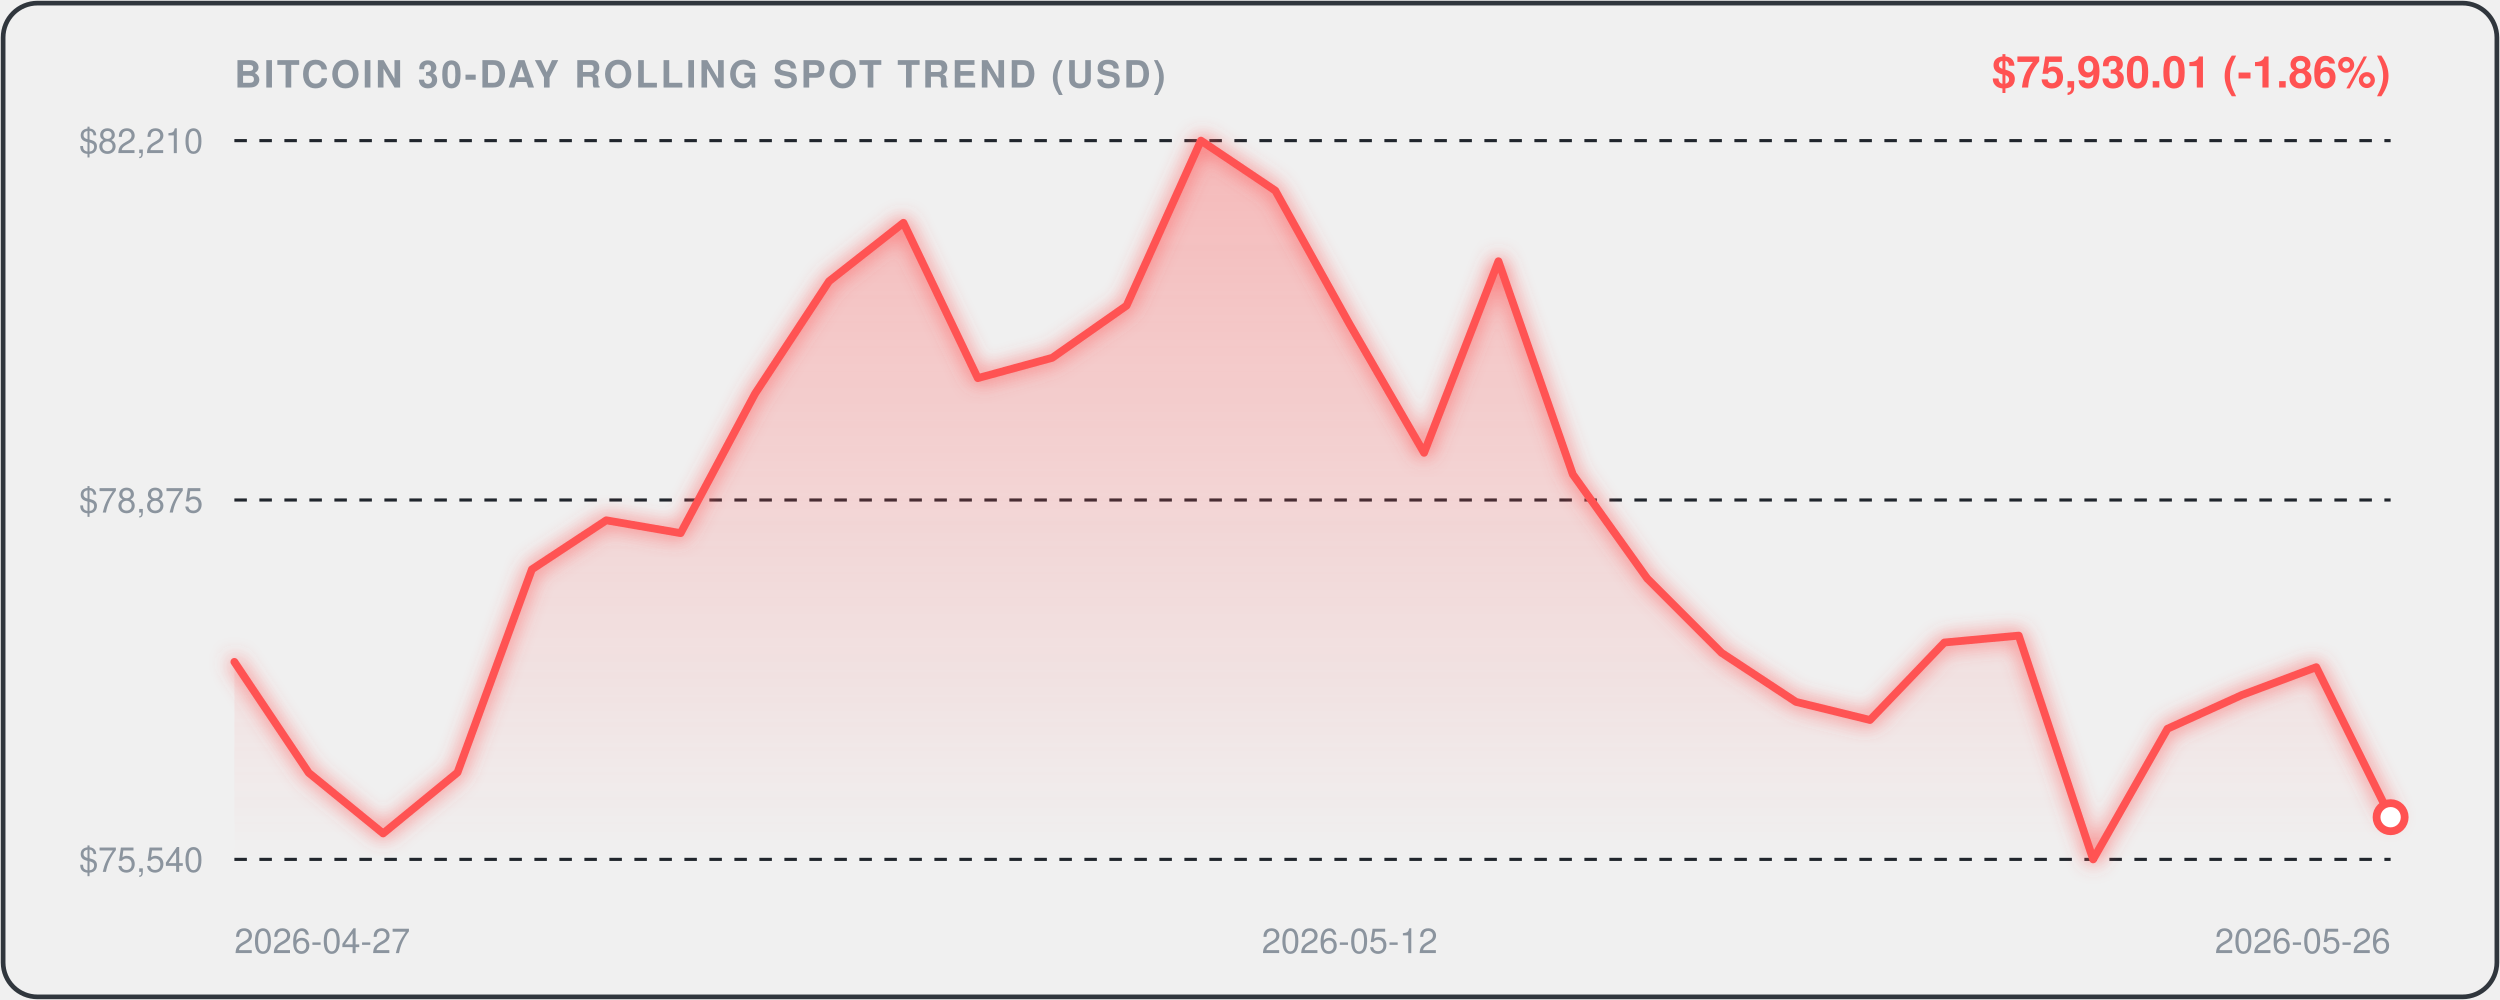
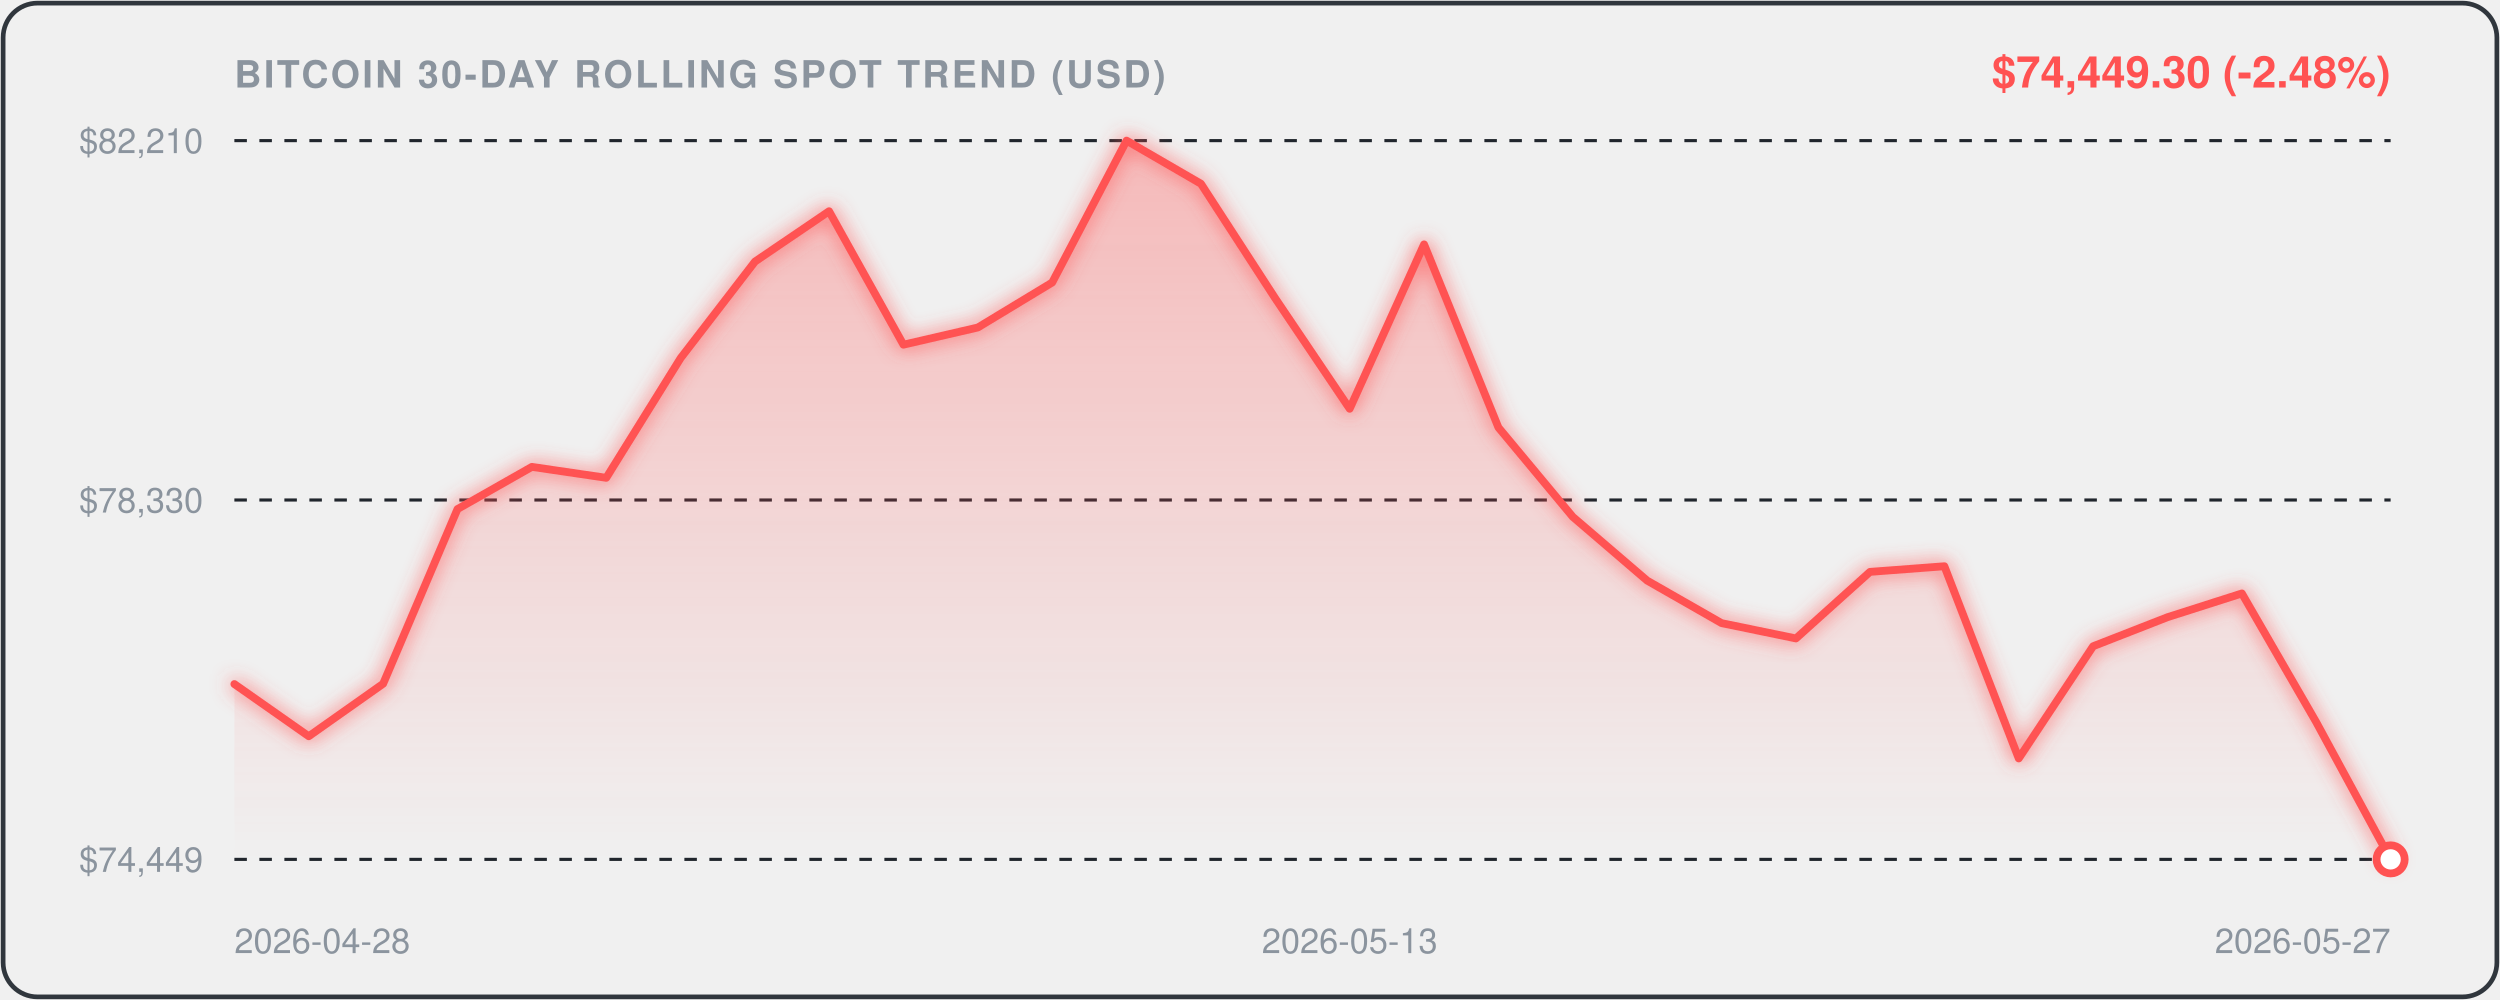
<svg xmlns="http://www.w3.org/2000/svg" viewBox="0 0 800 320" width="100%" height="100%" style="background:#0d1117;border-radius:12px;font-family:-apple-system,BlinkMacSystemFont,'Segoe UI',Helvetica,Arial,sans-serif;">
  <defs>
    <linearGradient id="areaGrad" x1="0" y1="0" x2="0" y2="1">
      <stop offset="0%" stop-color="rgba(255, 82, 82, 0.35)" />
      <stop offset="100%" stop-color="rgba(255, 82, 82, 0.0)" />
    </linearGradient>
    <filter id="glow" x="-20%" y="-20%" width="140%" height="140%">
      <feGaussianBlur stdDeviation="3" result="blur" />
      <feComposite in="SourceGraphic" in2="blur" operator="over" />
    </filter>
  </defs>
  <rect x="1" y="1" width="798" height="318" rx="11" fill="none" stroke="#30363d" stroke-width="1.5" />
  <text x="75" y="28" fill="#8b949e" font-size="12" font-weight="600" letter-spacing="0.8">BITCOIN 30-DAY ROLLING SPOT TREND (USD)</text>
-   <text x="765" y="28" text-anchor="end" fill="#FF5252" font-size="14" font-weight="700">$75,930.01 (-1.86%)</text>
+   <text x="765" y="28" text-anchor="end" fill="#FF5252" font-size="14" font-weight="700">$74,449.30 (-2.48%)</text>
  <line x1="75" y1="45" x2="765" y2="45" stroke="#21262d" stroke-width="1" stroke-dasharray="4,4" />
  <text x="65" y="49" text-anchor="end" fill="#8b949e" font-size="11">$82,210</text>
  <line x1="75" y1="160.0" x2="765" y2="160.0" stroke="#21262d" stroke-width="1" stroke-dasharray="4,4" />
-   <text x="65" y="164.0" text-anchor="end" fill="#8b949e" font-size="11">$78,875</text>
+   <text x="65" y="164.0" text-anchor="end" fill="#8b949e" font-size="11">$78,330</text>
  <line x1="75" y1="275" x2="765" y2="275" stroke="#21262d" stroke-width="1" stroke-dasharray="4,4" />
-   <text x="65" y="279" text-anchor="end" fill="#8b949e" font-size="11">$75,540</text>
-   <path d="M 75.0,211.8 L 98.8,247.3 L 122.6,266.7 L 146.4,247.2 L 170.2,182.2 L 194.0,166.5 L 217.8,170.6 L 241.6,126.0 L 265.3,90.0 L 289.1,71.3 L 312.9,121.0 L 336.7,114.5 L 360.5,97.8 L 384.3,45.0 L 408.1,61.0 L 431.9,103.8 L 455.7,144.9 L 479.5,83.6 L 503.3,151.8 L 527.1,185.1 L 550.9,208.9 L 574.7,224.6 L 598.4,230.4 L 622.2,205.6 L 646.0,203.4 L 669.8,275.0 L 693.6,233.2 L 717.4,222.4 L 741.2,213.5 L 765.0,261.5 L 765.0,275.0 L 75.0,275.0 Z" fill="url(#areaGrad)" />
-   <path d="M 75.0,211.8 L 98.8,247.3 L 122.6,266.7 L 146.4,247.2 L 170.2,182.2 L 194.0,166.5 L 217.8,170.6 L 241.6,126.0 L 265.3,90.0 L 289.1,71.3 L 312.9,121.0 L 336.7,114.5 L 360.5,97.8 L 384.3,45.0 L 408.1,61.0 L 431.9,103.8 L 455.7,144.9 L 479.5,83.6 L 503.3,151.8 L 527.1,185.1 L 550.9,208.9 L 574.7,224.6 L 598.4,230.4 L 622.2,205.6 L 646.0,203.4 L 669.8,275.0 L 693.6,233.2 L 717.4,222.4 L 741.2,213.5 L 765.0,261.5" fill="none" stroke="#FF5252" stroke-width="2.5" stroke-linecap="round" stroke-linejoin="round" filter="url(#glow)" />
-   <circle cx="765.0" cy="261.5" r="4.5" fill="#ffffff" stroke="#FF5252" stroke-width="2.5" />
-   <text x="75.0" y="305" fill="#8b949e" font-size="11" text-anchor="start">2026-04-27</text>
-   <text x="431.9" y="305" fill="#8b949e" font-size="11" text-anchor="middle">2026-05-12</text>
-   <text x="765.0" y="305" fill="#8b949e" font-size="11" text-anchor="end">2026-05-26</text>
+   <text x="65" y="279" text-anchor="end" fill="#8b949e" font-size="11">$74,449</text>
+   <path d="M 75.0,218.9 L 98.8,235.6 L 122.6,218.8 L 146.4,162.9 L 170.2,149.4 L 194.0,152.9 L 217.8,114.6 L 241.6,83.7 L 265.3,67.6 L 289.1,110.3 L 312.9,104.8 L 336.7,90.4 L 360.5,45.0 L 384.3,58.8 L 408.1,95.5 L 431.9,130.8 L 455.7,78.2 L 479.5,136.8 L 503.3,165.4 L 527.1,185.8 L 550.9,199.4 L 574.7,204.3 L 598.4,183.0 L 622.2,181.2 L 646.0,242.7 L 669.8,206.8 L 693.6,197.5 L 717.4,189.9 L 741.2,231.1 L 765.0,275.0 L 765.0,275.0 L 75.0,275.0 Z" fill="url(#areaGrad)" />
+   <path d="M 75.0,218.9 L 98.8,235.6 L 122.6,218.8 L 146.4,162.9 L 170.2,149.4 L 194.0,152.9 L 217.8,114.6 L 241.6,83.7 L 265.3,67.6 L 289.1,110.3 L 312.9,104.8 L 336.7,90.4 L 360.5,45.0 L 384.3,58.8 L 408.1,95.5 L 431.9,130.8 L 455.7,78.2 L 479.5,136.8 L 503.3,165.4 L 527.1,185.8 L 550.9,199.4 L 574.7,204.3 L 598.4,183.0 L 622.2,181.2 L 646.0,242.7 L 669.8,206.8 L 693.6,197.5 L 717.4,189.9 L 741.2,231.1 L 765.0,275.0" fill="none" stroke="#FF5252" stroke-width="2.5" stroke-linecap="round" stroke-linejoin="round" filter="url(#glow)" />
+   <circle cx="765.0" cy="275.0" r="4.5" fill="#ffffff" stroke="#FF5252" stroke-width="2.5" />
+   <text x="75.0" y="305" fill="#8b949e" font-size="11" text-anchor="start">2026-04-28</text>
+   <text x="431.9" y="305" fill="#8b949e" font-size="11" text-anchor="middle">2026-05-13</text>
+   <text x="765.0" y="305" fill="#8b949e" font-size="11" text-anchor="end">2026-05-27</text>
</svg>
